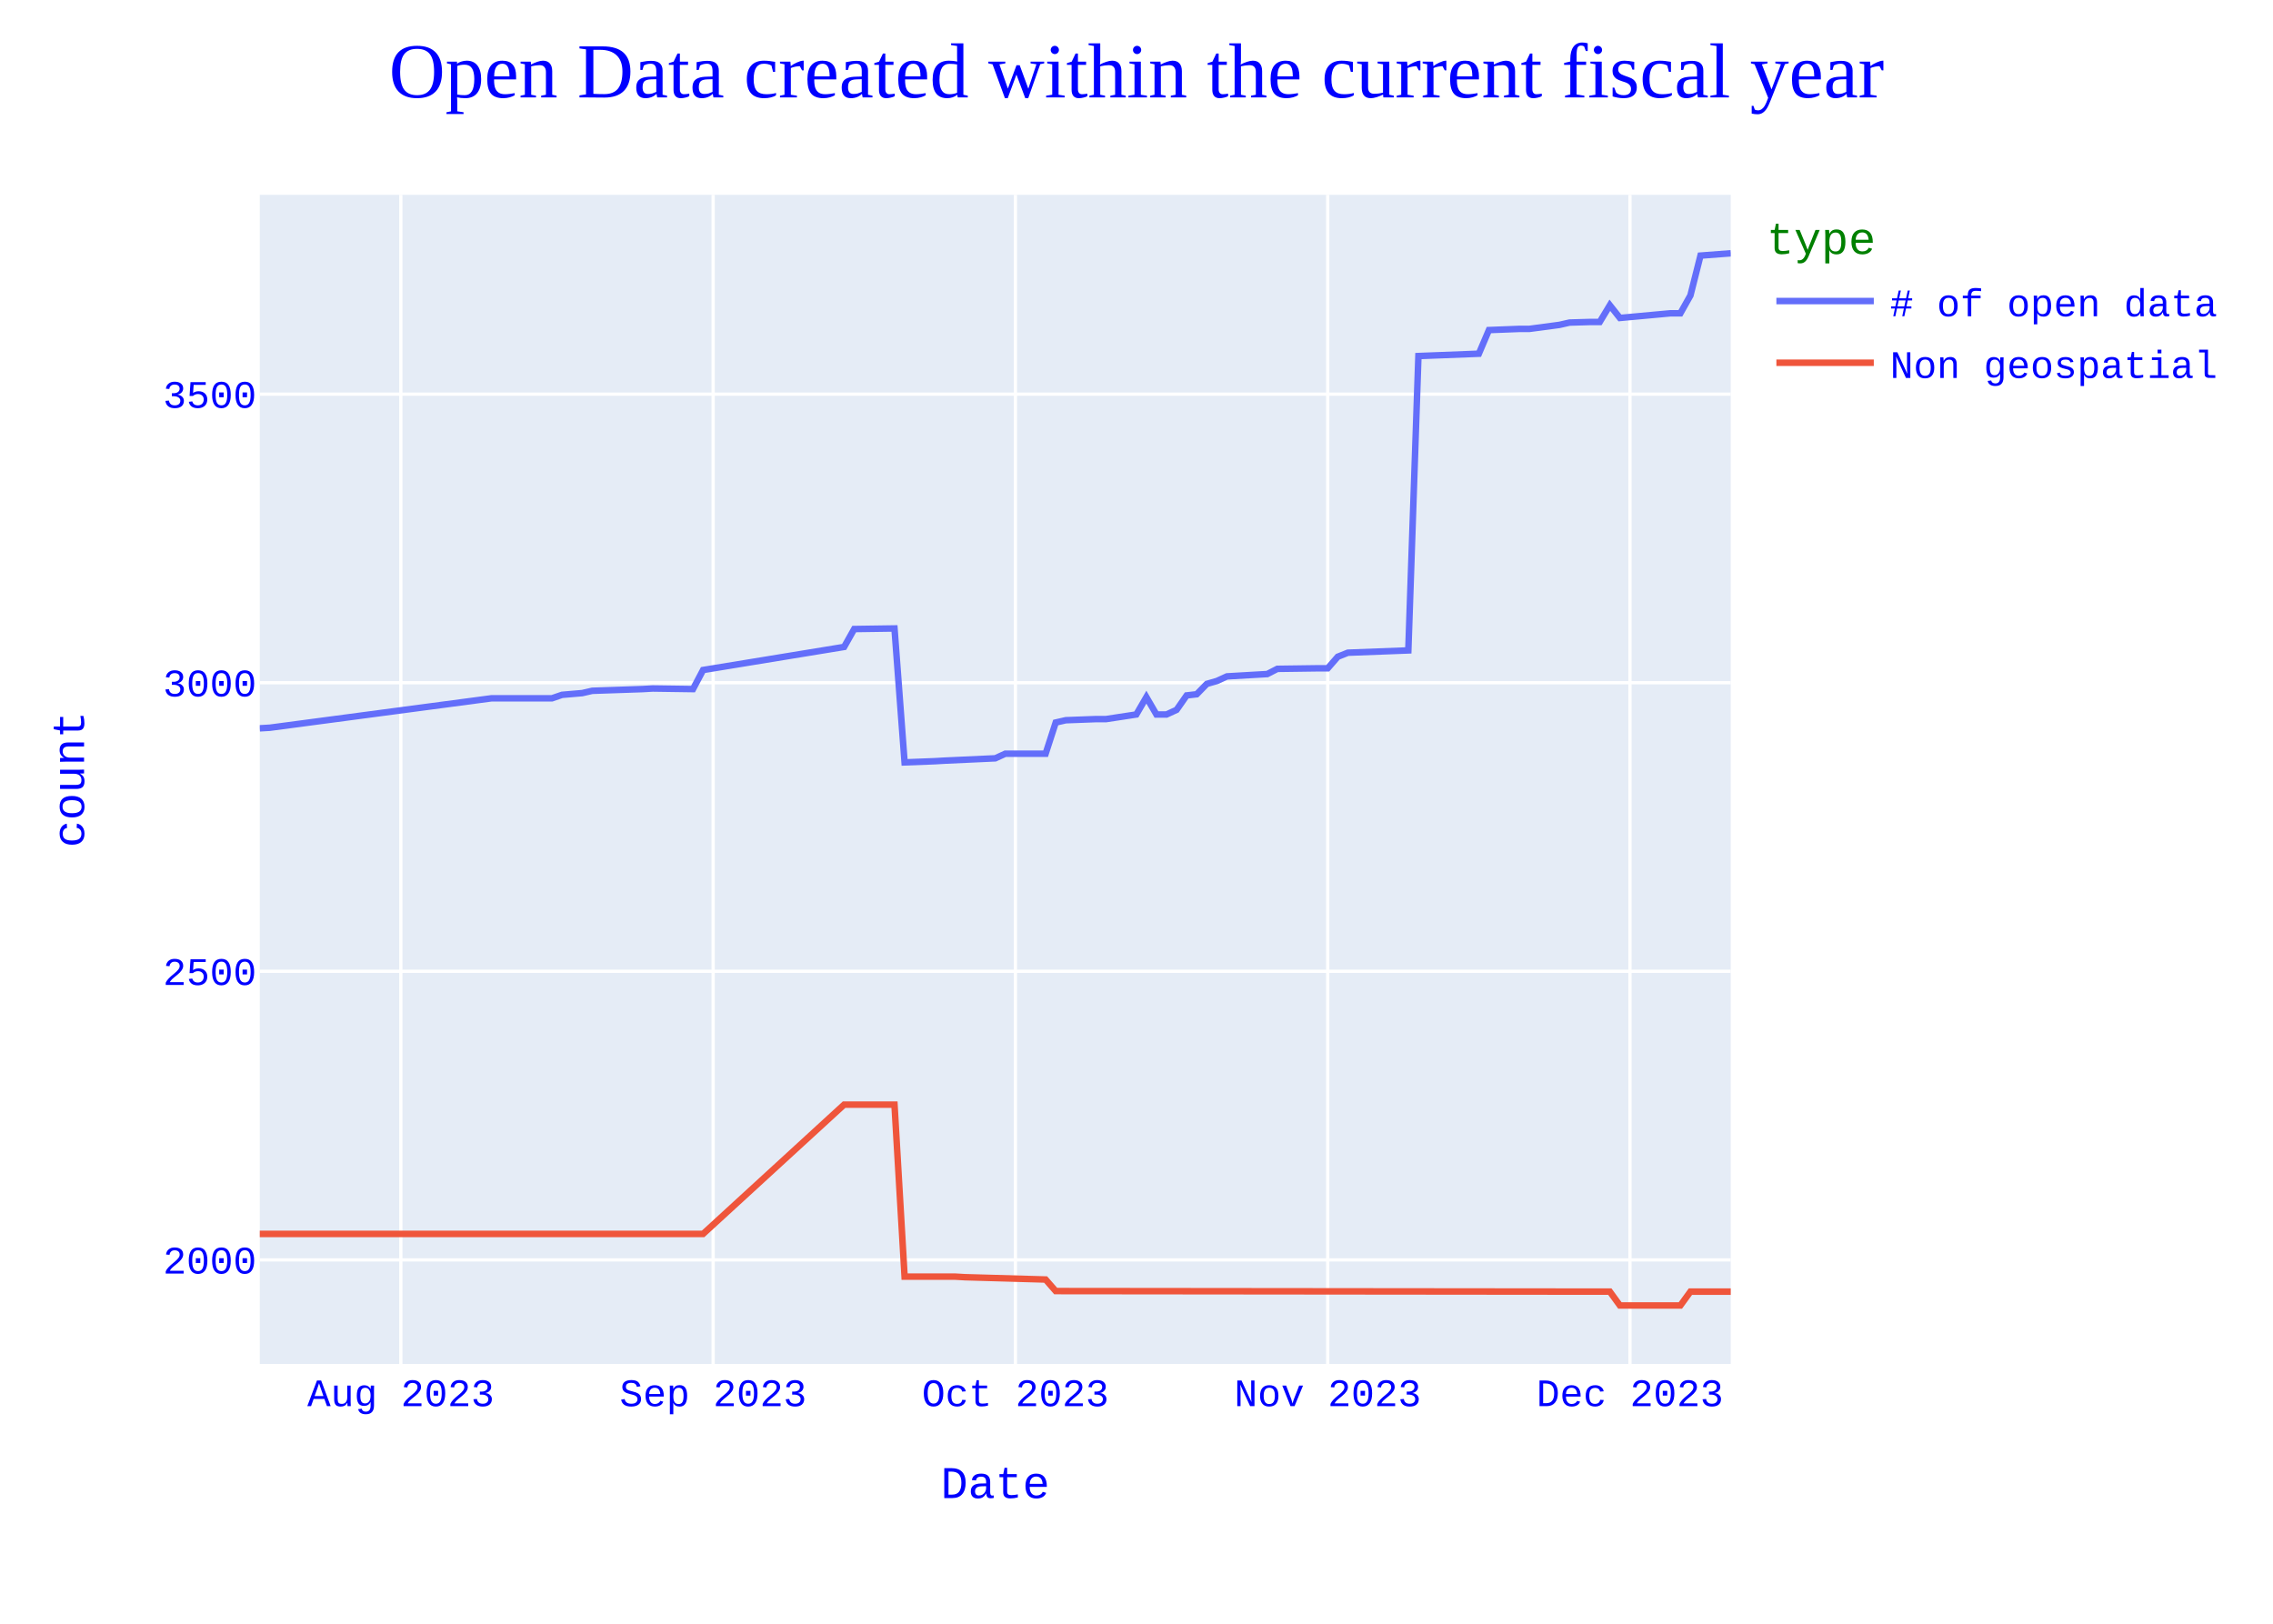
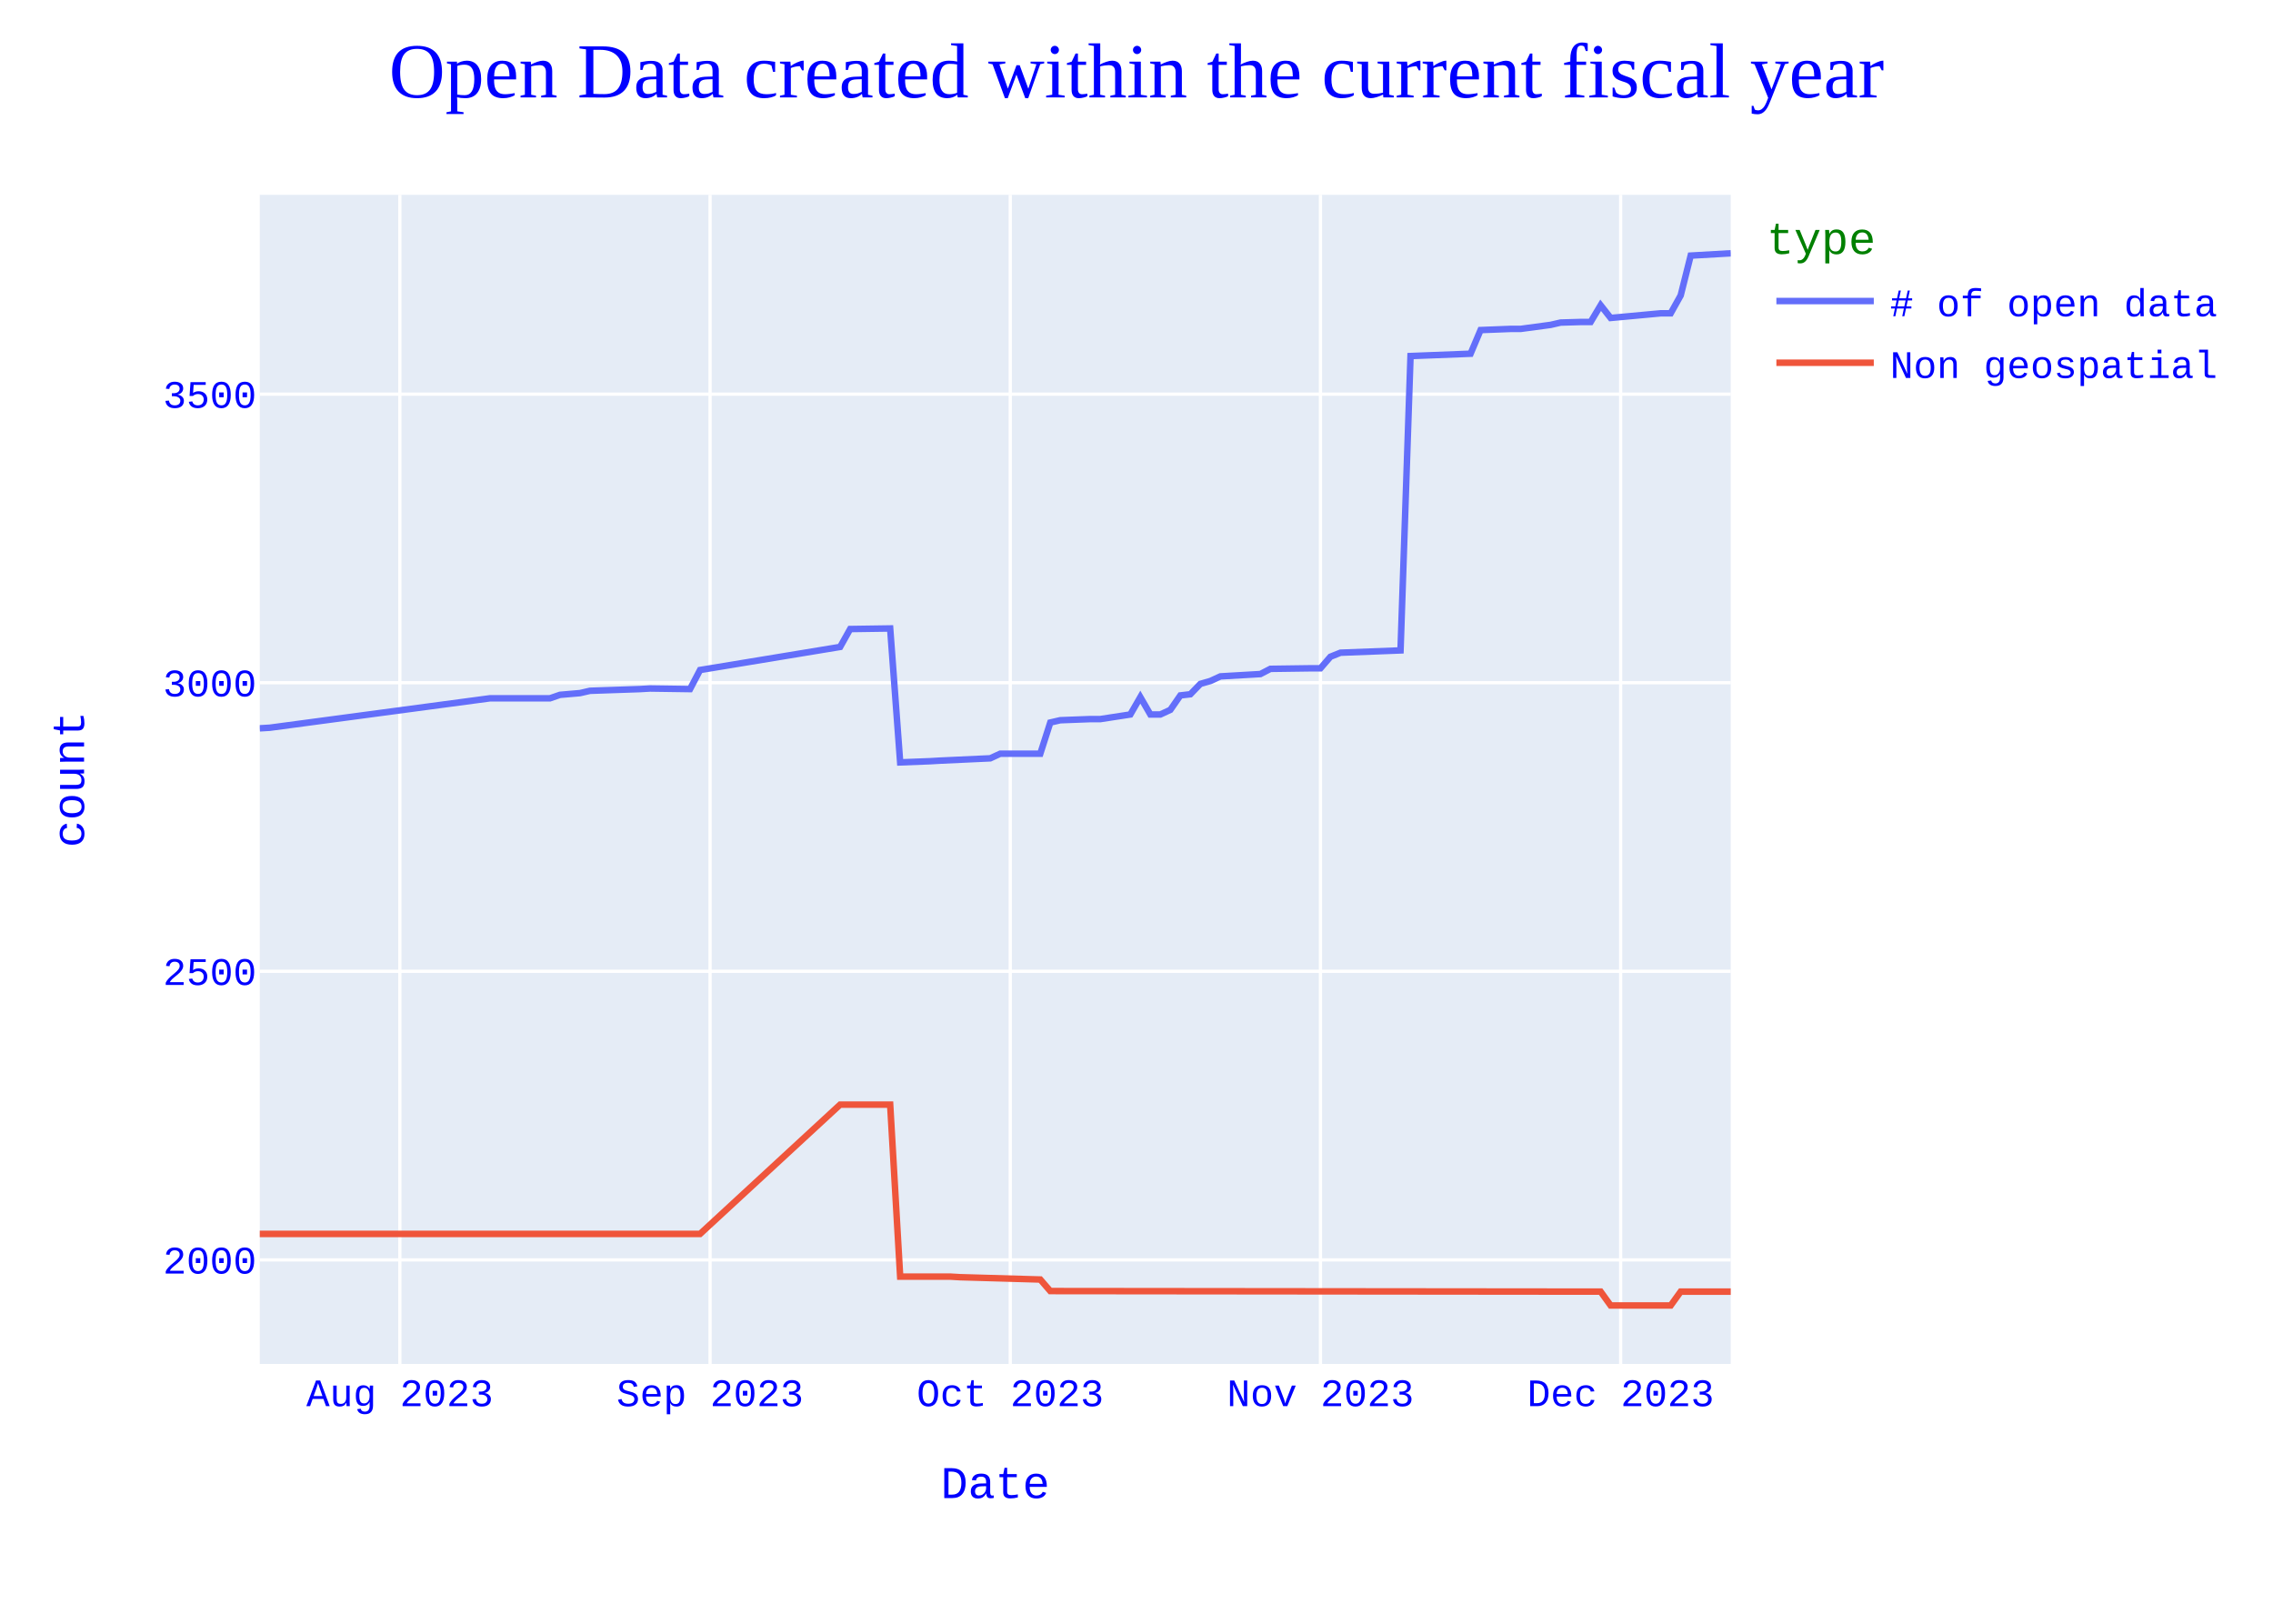
<svg xmlns="http://www.w3.org/2000/svg" class="main-svg" width="700" height="500" style="" viewBox="0 0 700 500">
  <rect x="0" y="0" width="700" height="500" style="fill: rgb(255, 255, 255); fill-opacity: 1;" />
-   <defs id="defs-fc70de">
+   <defs id="defs-0a22c8">
    <g class="clips">
-       <clipPath id="clipfc70dexyplot" class="plotclip">
+       <clipPath id="clip0a22c8xyplot" class="plotclip">
        <rect width="453" height="360" />
      </clipPath>
-       <clipPath class="axesclip" id="clipfc70dex">
+       <clipPath class="axesclip" id="clip0a22c8x">
        <rect x="80" y="0" width="453" height="500" />
      </clipPath>
-       <clipPath class="axesclip" id="clipfc70dey">
+       <clipPath class="axesclip" id="clip0a22c8y">
        <rect x="0" y="60" width="700" height="360" />
      </clipPath>
-       <clipPath class="axesclip" id="clipfc70dexy">
+       <clipPath class="axesclip" id="clip0a22c8xy">
        <rect x="80" y="60" width="453" height="360" />
      </clipPath>
    </g>
    <g class="gradients" />
    <g class="patterns" />
  </defs>
  <g class="bglayer">
    <rect class="bg" x="80" y="60" width="453" height="360" style="fill: rgb(229, 236, 246); fill-opacity: 1; stroke-width: 0;" />
  </g>
  <g class="layer-below">
    <g class="imagelayer" />
    <g class="shapelayer" />
  </g>
  <g class="cartesianlayer">
    <g class="subplot xy">
      <g class="layer-subplot">
        <g class="shapelayer" />
        <g class="imagelayer" />
      </g>
      <g class="minor-gridlayer">
        <g class="x" />
        <g class="y" />
      </g>
      <g class="gridlayer">
        <g class="x">
-           <path class="xgrid crisp" transform="translate(123.44,0)" d="M0,60v360" style="stroke: rgb(255, 255, 255); stroke-opacity: 1; stroke-width: 1px;" />
-           <path class="xgrid crisp" transform="translate(219.62,0)" d="M0,60v360" style="stroke: rgb(255, 255, 255); stroke-opacity: 1; stroke-width: 1px;" />
-           <path class="xgrid crisp" transform="translate(312.71,0)" d="M0,60v360" style="stroke: rgb(255, 255, 255); stroke-opacity: 1; stroke-width: 1px;" />
-           <path class="xgrid crisp" transform="translate(408.89,0)" d="M0,60v360" style="stroke: rgb(255, 255, 255); stroke-opacity: 1; stroke-width: 1px;" />
-           <path class="xgrid crisp" transform="translate(501.97,0)" d="M0,60v360" style="stroke: rgb(255, 255, 255); stroke-opacity: 1; stroke-width: 1px;" />
+           <path class="xgrid crisp" transform="translate(123.14,0)" d="M0,60v360" style="stroke: rgb(255, 255, 255); stroke-opacity: 1; stroke-width: 1px;" />
+           <path class="xgrid crisp" transform="translate(218.67,0)" d="M0,60v360" style="stroke: rgb(255, 255, 255); stroke-opacity: 1; stroke-width: 1px;" />
+           <path class="xgrid crisp" transform="translate(311.12,0)" d="M0,60v360" style="stroke: rgb(255, 255, 255); stroke-opacity: 1; stroke-width: 1px;" />
+           <path class="xgrid crisp" transform="translate(406.65,0)" d="M0,60v360" style="stroke: rgb(255, 255, 255); stroke-opacity: 1; stroke-width: 1px;" />
+           <path class="xgrid crisp" transform="translate(499.1,0)" d="M0,60v360" style="stroke: rgb(255, 255, 255); stroke-opacity: 1; stroke-width: 1px;" />
        </g>
        <g class="y">
          <path class="ygrid crisp" transform="translate(0,387.96)" d="M80,0h453" style="stroke: rgb(255, 255, 255); stroke-opacity: 1; stroke-width: 1px;" />
          <path class="ygrid crisp" transform="translate(0,299.09)" d="M80,0h453" style="stroke: rgb(255, 255, 255); stroke-opacity: 1; stroke-width: 1px;" />
          <path class="ygrid crisp" transform="translate(0,210.23)" d="M80,0h453" style="stroke: rgb(255, 255, 255); stroke-opacity: 1; stroke-width: 1px;" />
          <path class="ygrid crisp" transform="translate(0,121.37)" d="M80,0h453" style="stroke: rgb(255, 255, 255); stroke-opacity: 1; stroke-width: 1px;" />
        </g>
      </g>
      <g class="zerolinelayer" />
      <path class="xlines-below" />
      <path class="ylines-below" />
      <g class="overlines-below" />
      <g class="xaxislayer-below" />
      <g class="yaxislayer-below" />
      <g class="overaxes-below" />
-       <g class="plot" transform="translate(80,60)" clip-path="url(#clipfc70dexyplot)">
+       <g class="plot" transform="translate(80,60)" clip-path="url(#clip0a22c8xyplot)">
        <g class="scatterlayer mlayer">
-           <g class="trace scatter trace8b0d40" style="stroke-miterlimit: 2; opacity: 1;">
+           <g class="trace scatter trace3a0f12" style="stroke-miterlimit: 2; opacity: 1;">
            <g class="fills" />
            <g class="errorbars" />
            <g class="lines">
-               <path class="js-line" d="M453,18L443.69,18.71L440.59,30.97L437.49,36.48L434.38,36.48L418.87,37.91L415.77,34L412.66,39.15L409.56,39.15L403.36,39.33L400.25,40.04L390.95,41.28L387.84,41.28L378.53,41.64L375.43,48.92L356.82,49.64L353.71,140.28L335.1,140.99L331.99,142.23L328.89,145.79L325.79,145.79L313.38,145.96L310.27,147.56L297.86,148.28L294.76,149.7L291.66,150.59L288.55,153.78L285.45,154.14L282.35,158.58L279.25,160.01L276.14,160.01L273.04,154.67L269.94,160.01L260.63,161.43L257.53,161.43L248.22,161.78L245.12,162.49L242.01,172.09L238.91,172.09L229.6,172.09L226.5,173.51L210.99,174.22L207.88,174.4L198.58,174.76L195.47,133.52L183.06,133.7L179.96,139.21L136.52,146.32L133.42,152.19L121.01,152.01L117.9,152.19L102.39,152.72L99.29,153.43L93.08,153.96L89.98,155.03L71.36,155.03L3.1,164.09L0,164.27" style="vector-effect: none; fill: none; stroke: rgb(99, 110, 250); stroke-opacity: 1; stroke-width: 2px; opacity: 1;" />
+               <path class="js-line" d="M453,18L440.67,18.71L437.59,30.97L434.51,36.48L431.43,36.48L416.02,37.91L412.94,34L409.86,39.15L406.78,39.15L400.61,39.33L397.53,40.04L388.29,41.28L385.2,41.28L375.96,41.64L372.88,48.92L354.39,49.64L351.31,140.28L332.82,140.99L329.73,142.23L326.65,145.79L323.57,145.79L311.24,145.96L308.16,147.56L295.84,148.28L292.76,149.7L289.67,150.59L286.59,153.78L283.51,154.14L280.43,158.58L277.35,160.01L274.27,160.01L271.18,154.67L268.1,160.01L258.86,161.43L255.78,161.43L246.53,161.78L243.45,162.49L240.37,172.09L237.29,172.09L228.04,172.09L224.96,173.51L209.55,174.22L206.47,174.4L197.22,174.76L194.14,133.52L181.82,133.7L178.73,139.21L135.59,146.32L132.51,152.19L120.18,152.01L117.1,152.19L101.69,152.72L98.61,153.43L92.45,153.96L89.37,155.03L70.88,155.03L3.08,164.09L0,164.27" style="vector-effect: none; fill: none; stroke: rgb(99, 110, 250); stroke-opacity: 1; stroke-width: 2px; opacity: 1;" />
            </g>
            <g class="points" />
            <g class="text" />
          </g>
-           <g class="trace scatter trace7f3314" style="stroke-miterlimit: 2; opacity: 1;">
+           <g class="trace scatter tracea15f88" style="stroke-miterlimit: 2; opacity: 1;">
            <g class="fills" />
            <g class="errorbars" />
            <g class="lines">
-               <path class="js-line" d="M453,337.73L440.59,337.73L437.49,342L418.87,342L415.77,337.73L245.12,337.56L242.01,334L217.19,333.29L214.09,333.11L198.58,333.11L195.47,280.15L179.96,280.15L136.52,319.96L0,319.96" style="vector-effect: none; fill: none; stroke: rgb(239, 85, 59); stroke-opacity: 1; stroke-width: 2px; opacity: 1;" />
+               <path class="js-line" d="M453,337.73L437.59,337.73L434.51,342L416.02,342L412.94,337.73L243.45,337.56L240.37,334L215.71,333.29L212.63,333.11L197.22,333.11L194.14,280.15L178.73,280.15L135.59,319.96L0,319.96" style="vector-effect: none; fill: none; stroke: rgb(239, 85, 59); stroke-opacity: 1; stroke-width: 2px; opacity: 1;" />
            </g>
            <g class="points" />
            <g class="text" />
          </g>
        </g>
      </g>
      <g class="overplot" />
      <path class="xlines-above crisp" d="M0,0" style="fill: none;" />
      <path class="ylines-above crisp" d="M0,0" style="fill: none;" />
      <g class="overlines-above" />
      <g class="xaxislayer-above">
        <g class="xtick">
-           <text text-anchor="middle" x="0" y="433" transform="translate(123.44,0)" style="font-family: 'Courier New'; font-size: 12px; fill: rgb(0, 0, 255); fill-opacity: 1; white-space: pre; opacity: 1;">Aug 2023</text>
+           <text text-anchor="middle" x="0" y="433" transform="translate(123.14,0)" style="font-family: 'Courier New'; font-size: 12px; fill: rgb(0, 0, 255); fill-opacity: 1; white-space: pre; opacity: 1;">Aug 2023</text>
        </g>
        <g class="xtick">
-           <text text-anchor="middle" x="0" y="433" style="font-family: 'Courier New'; font-size: 12px; fill: rgb(0, 0, 255); fill-opacity: 1; white-space: pre; opacity: 1;" transform="translate(219.62,0)">Sep 2023</text>
+           <text text-anchor="middle" x="0" y="433" style="font-family: 'Courier New'; font-size: 12px; fill: rgb(0, 0, 255); fill-opacity: 1; white-space: pre; opacity: 1;" transform="translate(218.67,0)">Sep 2023</text>
        </g>
        <g class="xtick">
-           <text text-anchor="middle" x="0" y="433" style="font-family: 'Courier New'; font-size: 12px; fill: rgb(0, 0, 255); fill-opacity: 1; white-space: pre; opacity: 1;" transform="translate(312.71,0)">Oct 2023</text>
+           <text text-anchor="middle" x="0" y="433" style="font-family: 'Courier New'; font-size: 12px; fill: rgb(0, 0, 255); fill-opacity: 1; white-space: pre; opacity: 1;" transform="translate(311.12,0)">Oct 2023</text>
        </g>
        <g class="xtick">
-           <text text-anchor="middle" x="0" y="433" style="font-family: 'Courier New'; font-size: 12px; fill: rgb(0, 0, 255); fill-opacity: 1; white-space: pre; opacity: 1;" transform="translate(408.89,0)">Nov 2023</text>
+           <text text-anchor="middle" x="0" y="433" style="font-family: 'Courier New'; font-size: 12px; fill: rgb(0, 0, 255); fill-opacity: 1; white-space: pre; opacity: 1;" transform="translate(406.65,0)">Nov 2023</text>
        </g>
        <g class="xtick">
-           <text text-anchor="middle" x="0" y="433" style="font-family: 'Courier New'; font-size: 12px; fill: rgb(0, 0, 255); fill-opacity: 1; white-space: pre; opacity: 1;" transform="translate(501.97,0)">Dec 2023</text>
+           <text text-anchor="middle" x="0" y="433" style="font-family: 'Courier New'; font-size: 12px; fill: rgb(0, 0, 255); fill-opacity: 1; white-space: pre; opacity: 1;" transform="translate(499.1,0)">Dec 2023</text>
        </g>
      </g>
      <g class="yaxislayer-above">
        <g class="ytick">
          <text text-anchor="end" x="79" y="4.2" transform="translate(0,387.96)" style="font-family: 'Courier New'; font-size: 12px; fill: rgb(0, 0, 255); fill-opacity: 1; white-space: pre; opacity: 1;">2000</text>
        </g>
        <g class="ytick">
          <text text-anchor="end" x="79" y="4.2" style="font-family: 'Courier New'; font-size: 12px; fill: rgb(0, 0, 255); fill-opacity: 1; white-space: pre; opacity: 1;" transform="translate(0,299.09)">2500</text>
        </g>
        <g class="ytick">
          <text text-anchor="end" x="79" y="4.2" style="font-family: 'Courier New'; font-size: 12px; fill: rgb(0, 0, 255); fill-opacity: 1; white-space: pre; opacity: 1;" transform="translate(0,210.23)">3000</text>
        </g>
        <g class="ytick">
          <text text-anchor="end" x="79" y="4.2" style="font-family: 'Courier New'; font-size: 12px; fill: rgb(0, 0, 255); fill-opacity: 1; white-space: pre; opacity: 1;" transform="translate(0,121.37)">3500</text>
        </g>
      </g>
      <g class="overaxes-above" />
    </g>
  </g>
  <g class="polarlayer" />
  <g class="smithlayer" />
  <g class="ternarylayer" />
  <g class="geolayer" />
  <g class="funnelarealayer" />
  <g class="pielayer" />
  <g class="iciclelayer" />
  <g class="treemaplayer" />
  <g class="sunburstlayer" />
  <g class="glimages" />
-   <defs id="topdefs-fc70de">
+   <defs id="topdefs-0a22c8">
    <g class="clips" />
-     <clipPath id="legendfc70de">
+     <clipPath id="legend0a22c8">
      <rect width="146" height="67" x="0" y="0" />
    </clipPath>
  </defs>
  <g class="layer-above">
    <g class="imagelayer" />
    <g class="shapelayer" />
  </g>
  <g class="infolayer">
    <g class="legend" pointer-events="all" transform="translate(542.06,60)">
      <rect class="bg" shape-rendering="crispEdges" style="stroke: rgb(68, 68, 68); stroke-opacity: 1; fill: rgb(255, 255, 255); fill-opacity: 1; stroke-width: 0px;" width="146" height="67" x="0" y="0" />
-       <g class="scrollbox" transform="" clip-path="url(#legendfc70de)">
+       <g class="scrollbox" transform="" clip-path="url(#legend0a22c8)">
        <text class="legendtitletext" text-anchor="start" x="2" y="18.2" style="font-family: 'Courier New'; font-size: 14px; fill: rgb(0, 128, 0); fill-opacity: 1; white-space: pre;">type</text>
        <g class="groups" transform="">
          <g class="traces" transform="translate(0,32.7)" style="opacity: 1;">
            <text class="legendtext" text-anchor="start" x="40" y="4.68" style="font-family: 'Courier New'; font-size: 12px; fill: rgb(0, 0, 255); fill-opacity: 1; white-space: pre;"># of open data</text>
            <g class="layers" style="opacity: 1;">
              <g class="legendfill" />
              <g class="legendlines">
                <path class="js-line" d="M5,0h30" style="fill: none; stroke: rgb(99, 110, 250); stroke-opacity: 1; stroke-width: 2px;" />
              </g>
              <g class="legendsymbols">
                <g class="legendpoints" />
              </g>
            </g>
            <rect class="legendtoggle" x="0" y="-9.5" width="140.828" height="19" style="fill: rgb(0, 0, 0); fill-opacity: 0;" />
          </g>
        </g>
        <g class="groups" transform="">
          <g class="traces" transform="translate(0,51.7)" style="opacity: 1;">
            <text class="legendtext" text-anchor="start" x="40" y="4.68" style="font-family: 'Courier New'; font-size: 12px; fill: rgb(0, 0, 255); fill-opacity: 1; white-space: pre;">Non geospatial</text>
            <g class="layers" style="opacity: 1;">
              <g class="legendfill" />
              <g class="legendlines">
                <path class="js-line" d="M5,0h30" style="fill: none; stroke: rgb(239, 85, 59); stroke-opacity: 1; stroke-width: 2px;" />
              </g>
              <g class="legendsymbols">
                <g class="legendpoints" />
              </g>
            </g>
            <rect class="legendtoggle" x="0" y="-9.5" width="140.828" height="19" style="fill: rgb(0, 0, 0); fill-opacity: 0;" />
          </g>
        </g>
      </g>
      <rect class="scrollbar" rx="20" ry="3" width="0" height="0" style="fill: rgb(128, 139, 164); fill-opacity: 1;" x="0" y="0" />
    </g>
    <g class="g-gtitle">
      <text class="gtitle" x="350" y="30" text-anchor="middle" dy="0em" style="font-family: 'Times New Roman'; font-size: 24px; fill: rgb(0, 0, 255); opacity: 1; font-weight: normal; white-space: pre;">Open Data created within the current fiscal year</text>
    </g>
    <g class="g-xtitle">
      <text class="xtitle" x="306.5" y="461.3" text-anchor="middle" style="font-family: 'Courier New'; font-size: 14px; fill: rgb(0, 0, 255); opacity: 1; font-weight: normal; white-space: pre;">Date</text>
    </g>
    <g class="g-ytitle">
      <text class="ytitle" transform="rotate(-90,25.8875,240)" x="25.888" y="240" text-anchor="middle" style="font-family: 'Courier New'; font-size: 14px; fill: rgb(0, 0, 255); opacity: 1; font-weight: normal; white-space: pre;">count</text>
    </g>
  </g>
</svg>
